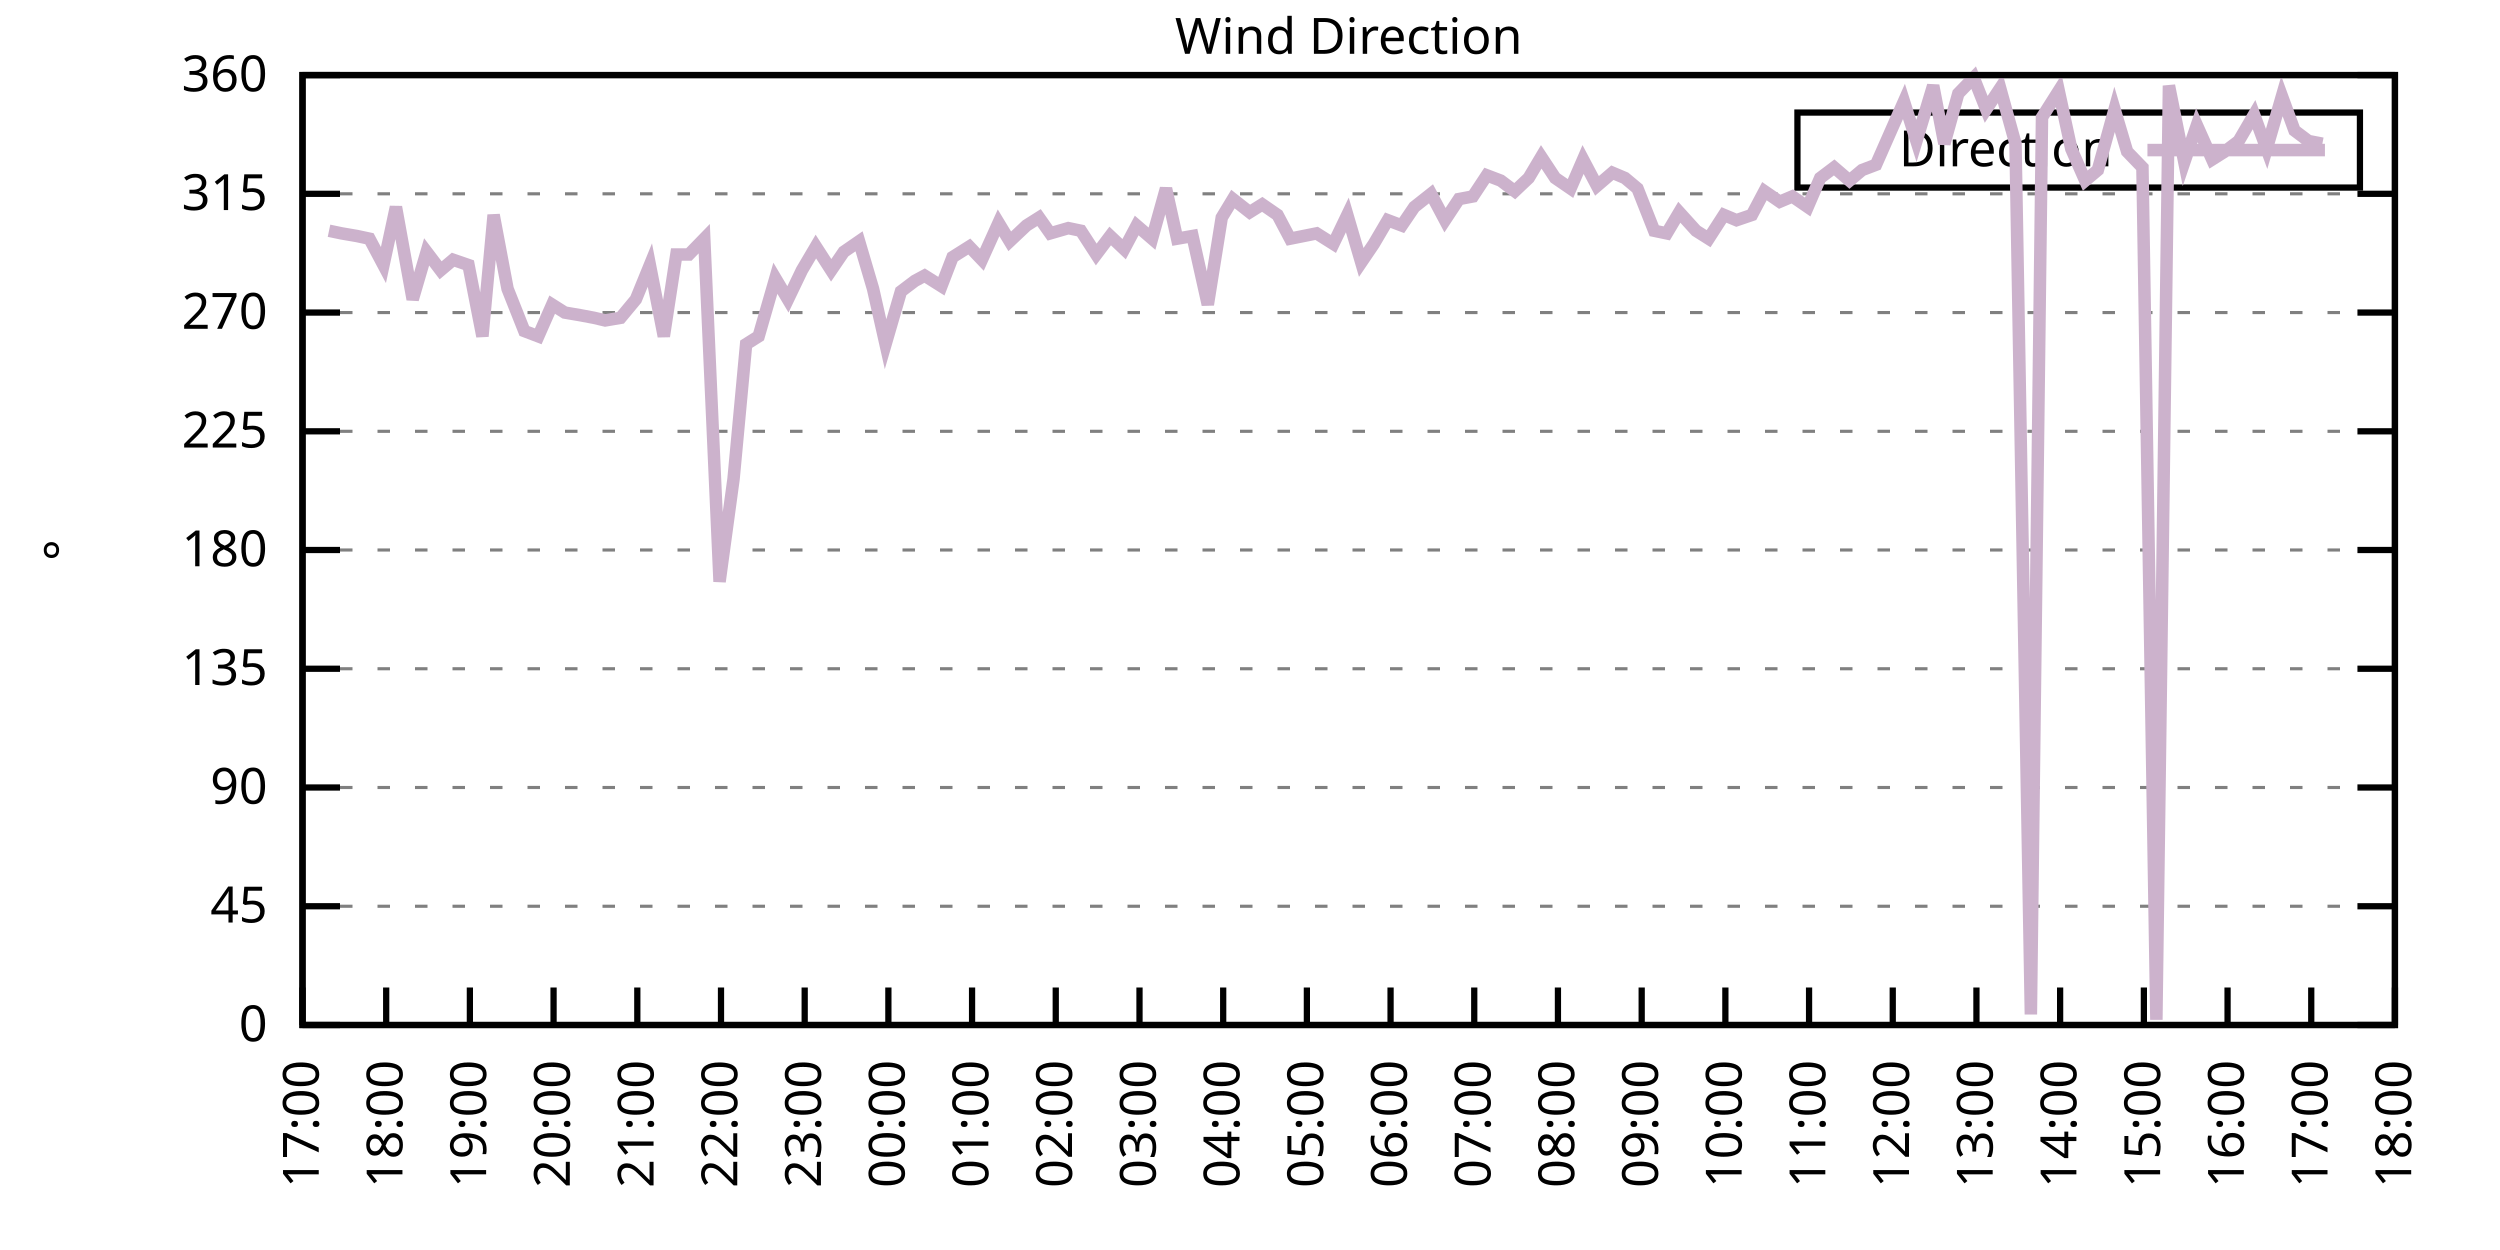
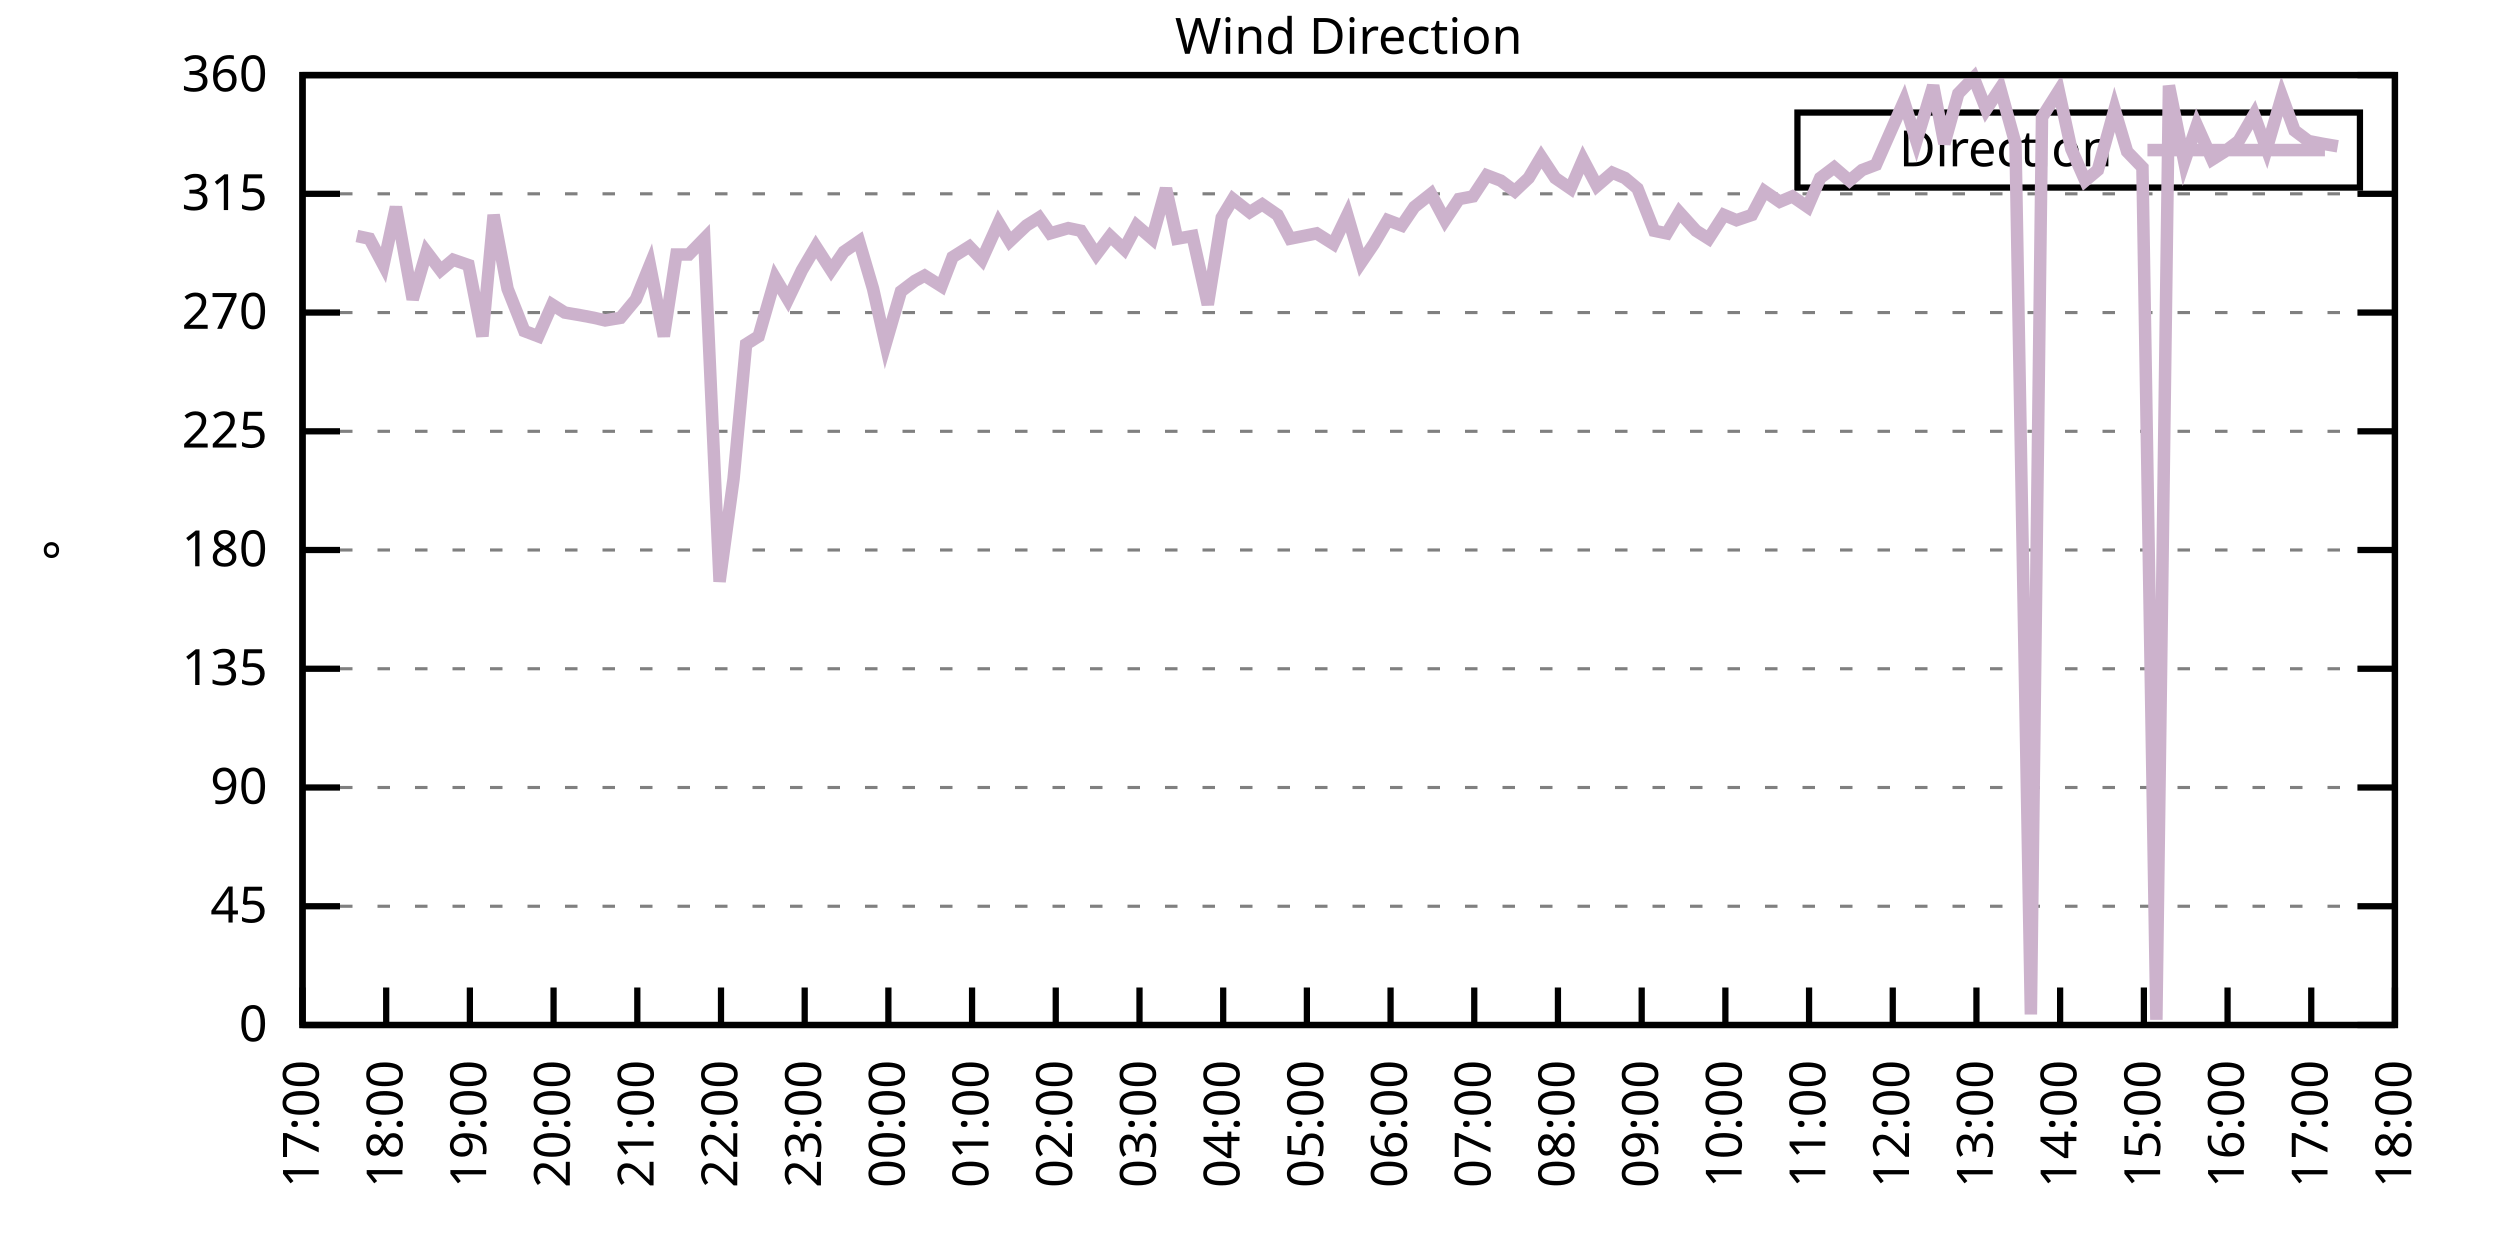
<svg xmlns="http://www.w3.org/2000/svg" xmlns:xlink="http://www.w3.org/1999/xlink" width="400" height="200" viewBox="0 0 400 200">
  <g id="gnuplot_canvas">
    <rect x="0" y="0" width="400" height="200" fill="none" />
    <defs>
      <circle id="gpDot" r="0.5" stroke-width="0.5" stroke="currentColor" />
      <path id="gpPt0" stroke-width="0.333" stroke="currentColor" d="M-1,0 h2 M0,-1 v2" />
      <path id="gpPt1" stroke-width="0.333" stroke="currentColor" d="M-1,-1 L1,1 M1,-1 L-1,1" />
      <path id="gpPt2" stroke-width="0.333" stroke="currentColor" d="M-1,0 L1,0 M0,-1 L0,1 M-1,-1 L1,1 M-1,1 L1,-1" />
      <rect id="gpPt3" stroke-width="0.333" stroke="currentColor" x="-1" y="-1" width="2" height="2" />
      <rect id="gpPt4" stroke-width="0.333" stroke="currentColor" fill="currentColor" x="-1" y="-1" width="2" height="2" />
      <circle id="gpPt5" stroke-width="0.333" stroke="currentColor" cx="0" cy="0" r="1" />
      <use xlink:href="#gpPt5" id="gpPt6" fill="currentColor" stroke="none" />
      <path id="gpPt7" stroke-width="0.333" stroke="currentColor" d="M0,-1.33 L-1.33,0.67 L1.33,0.67 z" />
      <use xlink:href="#gpPt7" id="gpPt8" fill="currentColor" stroke="none" />
      <use xlink:href="#gpPt7" id="gpPt9" stroke="currentColor" transform="rotate(180)" />
      <use xlink:href="#gpPt9" id="gpPt10" fill="currentColor" stroke="none" />
      <use xlink:href="#gpPt3" id="gpPt11" stroke="currentColor" transform="rotate(45)" />
      <use xlink:href="#gpPt11" id="gpPt12" fill="currentColor" stroke="none" />
      <path id="gpPt13" stroke-width="0.333" stroke="currentColor" d="M0,1.330 L1.265,0.411 L0.782,-1.067 L-0.782,-1.076 L-1.265,0.411 z" />
      <use xlink:href="#gpPt13" id="gpPt14" fill="currentColor" stroke="none" />
      <filter id="textbox" filterUnits="objectBoundingBox" x="0" y="0" height="1" width="1">
        <feFlood flood-color="white" flood-opacity="1" result="bgnd" />
        <feComposite in="SourceGraphic" in2="bgnd" operator="atop" />
      </filter>
      <filter id="greybox" filterUnits="objectBoundingBox" x="0" y="0" height="1" width="1">
        <feFlood flood-color="lightgrey" flood-opacity="1" result="grey" />
        <feComposite in="SourceGraphic" in2="grey" operator="atop" />
      </filter>
    </defs>
    <g fill="none" color="white" stroke="currentColor" stroke-width="1.00" stroke-linecap="butt" stroke-linejoin="miter">
</g>
    <g fill="none" color="black" stroke="currentColor" stroke-width="1.00" stroke-linecap="butt" stroke-linejoin="miter">
      <g stroke="none" shape-rendering="crispEdges">
        <polygon fill="rgb(255, 255, 255)" points="48.40,164.00 383.18,164.00 383.18,12.02 48.40,12.02 " />
      </g>
    </g>
    <g fill="none" color="black" stroke="currentColor" stroke-width="1.00" stroke-linecap="butt" stroke-linejoin="miter">
</g>
    <g fill="none" color="black" stroke="black" stroke-width="0.50" stroke-linecap="butt" stroke-linejoin="miter">
</g>
    <g fill="none" color="gray" stroke="currentColor" stroke-width="0.50" stroke-linecap="butt" stroke-linejoin="miter">
      <path stroke="gray" stroke-dasharray="2,4" class="gridline" d="M48.40,164.00 L383.19,164.00  " />
    </g>
    <g fill="none" color="gray" stroke="gray" stroke-width="1.00" stroke-linecap="butt" stroke-linejoin="miter">
</g>
    <g fill="none" color="black" stroke="currentColor" stroke-width="1.00" stroke-linecap="butt" stroke-linejoin="miter">
      <path stroke="black" d="M48.40,164.00 L54.40,164.00 M383.19,164.00 L377.19,164.00  " />
      <g transform="translate(42.80,166.60)" stroke="none" fill="black" font-family="Sans" font-size="8.00" text-anchor="end">
        <text>
          <tspan font-family="Sans"> 0</tspan>
        </text>
      </g>
    </g>
    <g fill="none" color="black" stroke="currentColor" stroke-width="1.00" stroke-linecap="butt" stroke-linejoin="miter">
</g>
    <g fill="none" color="black" stroke="black" stroke-width="0.50" stroke-linecap="butt" stroke-linejoin="miter">
</g>
    <g fill="none" color="gray" stroke="currentColor" stroke-width="0.50" stroke-linecap="butt" stroke-linejoin="miter">
      <path stroke="gray" stroke-dasharray="2,4" class="gridline" d="M48.40,145.00 L383.19,145.00  " />
    </g>
    <g fill="none" color="gray" stroke="gray" stroke-width="1.00" stroke-linecap="butt" stroke-linejoin="miter">
</g>
    <g fill="none" color="black" stroke="currentColor" stroke-width="1.00" stroke-linecap="butt" stroke-linejoin="miter">
      <path stroke="black" d="M48.40,145.00 L54.40,145.00 M383.19,145.00 L377.19,145.00  " />
      <g transform="translate(42.80,147.60)" stroke="none" fill="black" font-family="Sans" font-size="8.00" text-anchor="end">
        <text>
          <tspan font-family="Sans"> 45</tspan>
        </text>
      </g>
    </g>
    <g fill="none" color="black" stroke="currentColor" stroke-width="1.00" stroke-linecap="butt" stroke-linejoin="miter">
</g>
    <g fill="none" color="black" stroke="black" stroke-width="0.50" stroke-linecap="butt" stroke-linejoin="miter">
</g>
    <g fill="none" color="gray" stroke="currentColor" stroke-width="0.50" stroke-linecap="butt" stroke-linejoin="miter">
      <path stroke="gray" stroke-dasharray="2,4" class="gridline" d="M48.40,126.00 L383.19,126.00  " />
    </g>
    <g fill="none" color="gray" stroke="gray" stroke-width="1.00" stroke-linecap="butt" stroke-linejoin="miter">
</g>
    <g fill="none" color="black" stroke="currentColor" stroke-width="1.00" stroke-linecap="butt" stroke-linejoin="miter">
      <path stroke="black" d="M48.40,126.00 L54.40,126.00 M383.19,126.00 L377.19,126.00  " />
      <g transform="translate(42.80,128.60)" stroke="none" fill="black" font-family="Sans" font-size="8.00" text-anchor="end">
        <text>
          <tspan font-family="Sans"> 90</tspan>
        </text>
      </g>
    </g>
    <g fill="none" color="black" stroke="currentColor" stroke-width="1.00" stroke-linecap="butt" stroke-linejoin="miter">
</g>
    <g fill="none" color="black" stroke="black" stroke-width="0.50" stroke-linecap="butt" stroke-linejoin="miter">
</g>
    <g fill="none" color="gray" stroke="currentColor" stroke-width="0.50" stroke-linecap="butt" stroke-linejoin="miter">
      <path stroke="gray" stroke-dasharray="2,4" class="gridline" d="M48.40,107.00 L383.19,107.00  " />
    </g>
    <g fill="none" color="gray" stroke="gray" stroke-width="1.00" stroke-linecap="butt" stroke-linejoin="miter">
</g>
    <g fill="none" color="black" stroke="currentColor" stroke-width="1.00" stroke-linecap="butt" stroke-linejoin="miter">
      <path stroke="black" d="M48.40,107.00 L54.40,107.00 M383.19,107.00 L377.19,107.00  " />
      <g transform="translate(42.80,109.60)" stroke="none" fill="black" font-family="Sans" font-size="8.00" text-anchor="end">
        <text>
          <tspan font-family="Sans"> 135</tspan>
        </text>
      </g>
    </g>
    <g fill="none" color="black" stroke="currentColor" stroke-width="1.00" stroke-linecap="butt" stroke-linejoin="miter">
</g>
    <g fill="none" color="black" stroke="black" stroke-width="0.50" stroke-linecap="butt" stroke-linejoin="miter">
</g>
    <g fill="none" color="gray" stroke="currentColor" stroke-width="0.50" stroke-linecap="butt" stroke-linejoin="miter">
      <path stroke="gray" stroke-dasharray="2,4" class="gridline" d="M48.40,88.00 L383.19,88.00  " />
    </g>
    <g fill="none" color="gray" stroke="gray" stroke-width="1.00" stroke-linecap="butt" stroke-linejoin="miter">
</g>
    <g fill="none" color="black" stroke="currentColor" stroke-width="1.00" stroke-linecap="butt" stroke-linejoin="miter">
      <path stroke="black" d="M48.40,88.00 L54.40,88.00 M383.19,88.00 L377.19,88.00  " />
      <g transform="translate(42.80,90.60)" stroke="none" fill="black" font-family="Sans" font-size="8.00" text-anchor="end">
        <text>
          <tspan font-family="Sans"> 180</tspan>
        </text>
      </g>
    </g>
    <g fill="none" color="black" stroke="currentColor" stroke-width="1.00" stroke-linecap="butt" stroke-linejoin="miter">
</g>
    <g fill="none" color="black" stroke="black" stroke-width="0.50" stroke-linecap="butt" stroke-linejoin="miter">
</g>
    <g fill="none" color="gray" stroke="currentColor" stroke-width="0.50" stroke-linecap="butt" stroke-linejoin="miter">
      <path stroke="gray" stroke-dasharray="2,4" class="gridline" d="M48.40,69.01 L383.19,69.01  " />
    </g>
    <g fill="none" color="gray" stroke="gray" stroke-width="1.00" stroke-linecap="butt" stroke-linejoin="miter">
</g>
    <g fill="none" color="black" stroke="currentColor" stroke-width="1.00" stroke-linecap="butt" stroke-linejoin="miter">
      <path stroke="black" d="M48.40,69.01 L54.40,69.01 M383.19,69.01 L377.19,69.01  " />
      <g transform="translate(42.80,71.61)" stroke="none" fill="black" font-family="Sans" font-size="8.00" text-anchor="end">
        <text>
          <tspan font-family="Sans"> 225</tspan>
        </text>
      </g>
    </g>
    <g fill="none" color="black" stroke="currentColor" stroke-width="1.00" stroke-linecap="butt" stroke-linejoin="miter">
</g>
    <g fill="none" color="black" stroke="black" stroke-width="0.50" stroke-linecap="butt" stroke-linejoin="miter">
</g>
    <g fill="none" color="gray" stroke="currentColor" stroke-width="0.50" stroke-linecap="butt" stroke-linejoin="miter">
      <path stroke="gray" stroke-dasharray="2,4" class="gridline" d="M48.40,50.01 L383.19,50.01  " />
    </g>
    <g fill="none" color="gray" stroke="gray" stroke-width="1.00" stroke-linecap="butt" stroke-linejoin="miter">
</g>
    <g fill="none" color="black" stroke="currentColor" stroke-width="1.00" stroke-linecap="butt" stroke-linejoin="miter">
      <path stroke="black" d="M48.40,50.01 L54.40,50.01 M383.19,50.01 L377.19,50.01  " />
      <g transform="translate(42.80,52.61)" stroke="none" fill="black" font-family="Sans" font-size="8.00" text-anchor="end">
        <text>
          <tspan font-family="Sans"> 270</tspan>
        </text>
      </g>
    </g>
    <g fill="none" color="black" stroke="currentColor" stroke-width="1.00" stroke-linecap="butt" stroke-linejoin="miter">
</g>
    <g fill="none" color="black" stroke="black" stroke-width="0.50" stroke-linecap="butt" stroke-linejoin="miter">
</g>
    <g fill="none" color="gray" stroke="currentColor" stroke-width="0.50" stroke-linecap="butt" stroke-linejoin="miter">
      <path stroke="gray" stroke-dasharray="2,4" class="gridline" d="M48.40,31.01 L383.19,31.01  " />
    </g>
    <g fill="none" color="gray" stroke="gray" stroke-width="1.00" stroke-linecap="butt" stroke-linejoin="miter">
</g>
    <g fill="none" color="black" stroke="currentColor" stroke-width="1.00" stroke-linecap="butt" stroke-linejoin="miter">
      <path stroke="black" d="M48.40,31.01 L54.40,31.01 M383.19,31.01 L377.19,31.01  " />
      <g transform="translate(42.80,33.61)" stroke="none" fill="black" font-family="Sans" font-size="8.00" text-anchor="end">
        <text>
          <tspan font-family="Sans"> 315</tspan>
        </text>
      </g>
    </g>
    <g fill="none" color="black" stroke="currentColor" stroke-width="1.00" stroke-linecap="butt" stroke-linejoin="miter">
</g>
    <g fill="none" color="black" stroke="black" stroke-width="0.50" stroke-linecap="butt" stroke-linejoin="miter">
</g>
    <g fill="none" color="gray" stroke="currentColor" stroke-width="0.50" stroke-linecap="butt" stroke-linejoin="miter">
      <path stroke="gray" stroke-dasharray="2,4" class="gridline" d="M48.40,12.01 L383.19,12.01  " />
    </g>
    <g fill="none" color="gray" stroke="gray" stroke-width="1.00" stroke-linecap="butt" stroke-linejoin="miter">
</g>
    <g fill="none" color="black" stroke="currentColor" stroke-width="1.00" stroke-linecap="butt" stroke-linejoin="miter">
      <path stroke="black" d="M48.40,12.01 L54.40,12.01 M383.19,12.01 L377.19,12.01  " />
      <g transform="translate(42.80,14.61)" stroke="none" fill="black" font-family="Sans" font-size="8.00" text-anchor="end">
        <text>
          <tspan font-family="Sans"> 360</tspan>
        </text>
      </g>
    </g>
    <g fill="none" color="black" stroke="currentColor" stroke-width="1.00" stroke-linecap="butt" stroke-linejoin="miter">
      <path stroke="black" d="M48.40,164.00 L48.40,158.00  " />
      <g transform="translate(51.00,169.60) rotate(270.00)" stroke="none" fill="black" font-family="Sans" font-size="8.00" text-anchor="end">
        <text>
          <tspan font-family="Sans">17:00</tspan>
        </text>
      </g>
    </g>
    <g fill="none" color="black" stroke="currentColor" stroke-width="1.00" stroke-linecap="butt" stroke-linejoin="miter">
      <path stroke="black" d="M61.79,164.00 L61.79,158.00  " />
      <g transform="translate(64.39,169.60) rotate(270.00)" stroke="none" fill="black" font-family="Sans" font-size="8.00" text-anchor="end">
        <text>
          <tspan font-family="Sans">18:00</tspan>
        </text>
      </g>
    </g>
    <g fill="none" color="black" stroke="currentColor" stroke-width="1.00" stroke-linecap="butt" stroke-linejoin="miter">
      <path stroke="black" d="M75.18,164.00 L75.18,158.00  " />
      <g transform="translate(77.78,169.60) rotate(270.00)" stroke="none" fill="black" font-family="Sans" font-size="8.00" text-anchor="end">
        <text>
          <tspan font-family="Sans">19:00</tspan>
        </text>
      </g>
    </g>
    <g fill="none" color="black" stroke="currentColor" stroke-width="1.00" stroke-linecap="butt" stroke-linejoin="miter">
      <path stroke="black" d="M88.57,164.00 L88.57,158.00  " />
      <g transform="translate(91.17,169.60) rotate(270.00)" stroke="none" fill="black" font-family="Sans" font-size="8.00" text-anchor="end">
        <text>
          <tspan font-family="Sans">20:00</tspan>
        </text>
      </g>
    </g>
    <g fill="none" color="black" stroke="currentColor" stroke-width="1.00" stroke-linecap="butt" stroke-linejoin="miter">
      <path stroke="black" d="M101.97,164.00 L101.97,158.00  " />
      <g transform="translate(104.57,169.60) rotate(270.00)" stroke="none" fill="black" font-family="Sans" font-size="8.00" text-anchor="end">
        <text>
          <tspan font-family="Sans">21:00</tspan>
        </text>
      </g>
    </g>
    <g fill="none" color="black" stroke="currentColor" stroke-width="1.00" stroke-linecap="butt" stroke-linejoin="miter">
      <path stroke="black" d="M115.36,164.00 L115.36,158.00  " />
      <g transform="translate(117.96,169.60) rotate(270.00)" stroke="none" fill="black" font-family="Sans" font-size="8.00" text-anchor="end">
        <text>
          <tspan font-family="Sans">22:00</tspan>
        </text>
      </g>
    </g>
    <g fill="none" color="black" stroke="currentColor" stroke-width="1.00" stroke-linecap="butt" stroke-linejoin="miter">
      <path stroke="black" d="M128.75,164.00 L128.75,158.00  " />
      <g transform="translate(131.35,169.60) rotate(270.00)" stroke="none" fill="black" font-family="Sans" font-size="8.00" text-anchor="end">
        <text>
          <tspan font-family="Sans">23:00</tspan>
        </text>
      </g>
    </g>
    <g fill="none" color="black" stroke="currentColor" stroke-width="1.00" stroke-linecap="butt" stroke-linejoin="miter">
      <path stroke="black" d="M142.14,164.00 L142.14,158.00  " />
      <g transform="translate(144.74,169.60) rotate(270.00)" stroke="none" fill="black" font-family="Sans" font-size="8.00" text-anchor="end">
        <text>
          <tspan font-family="Sans">00:00</tspan>
        </text>
      </g>
    </g>
    <g fill="none" color="black" stroke="currentColor" stroke-width="1.00" stroke-linecap="butt" stroke-linejoin="miter">
      <path stroke="black" d="M155.53,164.00 L155.53,158.00  " />
      <g transform="translate(158.13,169.60) rotate(270.00)" stroke="none" fill="black" font-family="Sans" font-size="8.00" text-anchor="end">
        <text>
          <tspan font-family="Sans">01:00</tspan>
        </text>
      </g>
    </g>
    <g fill="none" color="black" stroke="currentColor" stroke-width="1.00" stroke-linecap="butt" stroke-linejoin="miter">
      <path stroke="black" d="M168.92,164.00 L168.92,158.00  " />
      <g transform="translate(171.52,169.60) rotate(270.00)" stroke="none" fill="black" font-family="Sans" font-size="8.00" text-anchor="end">
        <text>
          <tspan font-family="Sans">02:00</tspan>
        </text>
      </g>
    </g>
    <g fill="none" color="black" stroke="currentColor" stroke-width="1.00" stroke-linecap="butt" stroke-linejoin="miter">
      <path stroke="black" d="M182.32,164.00 L182.32,158.00  " />
      <g transform="translate(184.92,169.60) rotate(270.00)" stroke="none" fill="black" font-family="Sans" font-size="8.00" text-anchor="end">
        <text>
          <tspan font-family="Sans">03:00</tspan>
        </text>
      </g>
    </g>
    <g fill="none" color="black" stroke="currentColor" stroke-width="1.00" stroke-linecap="butt" stroke-linejoin="miter">
      <path stroke="black" d="M195.71,164.00 L195.71,158.00  " />
      <g transform="translate(198.31,169.60) rotate(270.00)" stroke="none" fill="black" font-family="Sans" font-size="8.00" text-anchor="end">
        <text>
          <tspan font-family="Sans">04:00</tspan>
        </text>
      </g>
    </g>
    <g fill="none" color="black" stroke="currentColor" stroke-width="1.00" stroke-linecap="butt" stroke-linejoin="miter">
      <path stroke="black" d="M209.10,164.00 L209.10,158.00  " />
      <g transform="translate(211.70,169.60) rotate(270.00)" stroke="none" fill="black" font-family="Sans" font-size="8.00" text-anchor="end">
        <text>
          <tspan font-family="Sans">05:00</tspan>
        </text>
      </g>
    </g>
    <g fill="none" color="black" stroke="currentColor" stroke-width="1.00" stroke-linecap="butt" stroke-linejoin="miter">
      <path stroke="black" d="M222.49,164.00 L222.49,158.00  " />
      <g transform="translate(225.09,169.60) rotate(270.00)" stroke="none" fill="black" font-family="Sans" font-size="8.00" text-anchor="end">
        <text>
          <tspan font-family="Sans">06:00</tspan>
        </text>
      </g>
    </g>
    <g fill="none" color="black" stroke="currentColor" stroke-width="1.00" stroke-linecap="butt" stroke-linejoin="miter">
      <path stroke="black" d="M235.88,164.00 L235.88,158.00  " />
      <g transform="translate(238.48,169.60) rotate(270.00)" stroke="none" fill="black" font-family="Sans" font-size="8.00" text-anchor="end">
        <text>
          <tspan font-family="Sans">07:00</tspan>
        </text>
      </g>
    </g>
    <g fill="none" color="black" stroke="currentColor" stroke-width="1.00" stroke-linecap="butt" stroke-linejoin="miter">
      <path stroke="black" d="M249.27,164.00 L249.27,158.00  " />
      <g transform="translate(251.87,169.60) rotate(270.00)" stroke="none" fill="black" font-family="Sans" font-size="8.00" text-anchor="end">
        <text>
          <tspan font-family="Sans">08:00</tspan>
        </text>
      </g>
    </g>
    <g fill="none" color="black" stroke="currentColor" stroke-width="1.00" stroke-linecap="butt" stroke-linejoin="miter">
      <path stroke="black" d="M262.67,164.00 L262.67,158.00  " />
      <g transform="translate(265.27,169.60) rotate(270.00)" stroke="none" fill="black" font-family="Sans" font-size="8.00" text-anchor="end">
        <text>
          <tspan font-family="Sans">09:00</tspan>
        </text>
      </g>
    </g>
    <g fill="none" color="black" stroke="currentColor" stroke-width="1.00" stroke-linecap="butt" stroke-linejoin="miter">
      <path stroke="black" d="M276.06,164.00 L276.06,158.00  " />
      <g transform="translate(278.66,169.60) rotate(270.00)" stroke="none" fill="black" font-family="Sans" font-size="8.00" text-anchor="end">
        <text>
          <tspan font-family="Sans">10:00</tspan>
        </text>
      </g>
    </g>
    <g fill="none" color="black" stroke="currentColor" stroke-width="1.00" stroke-linecap="butt" stroke-linejoin="miter">
      <path stroke="black" d="M289.45,164.00 L289.45,158.00  " />
      <g transform="translate(292.05,169.60) rotate(270.00)" stroke="none" fill="black" font-family="Sans" font-size="8.00" text-anchor="end">
        <text>
          <tspan font-family="Sans">11:00</tspan>
        </text>
      </g>
    </g>
    <g fill="none" color="black" stroke="currentColor" stroke-width="1.00" stroke-linecap="butt" stroke-linejoin="miter">
      <path stroke="black" d="M302.84,164.00 L302.84,158.00  " />
      <g transform="translate(305.44,169.60) rotate(270.00)" stroke="none" fill="black" font-family="Sans" font-size="8.00" text-anchor="end">
        <text>
          <tspan font-family="Sans">12:00</tspan>
        </text>
      </g>
    </g>
    <g fill="none" color="black" stroke="currentColor" stroke-width="1.00" stroke-linecap="butt" stroke-linejoin="miter">
      <path stroke="black" d="M316.23,164.00 L316.23,158.00  " />
      <g transform="translate(318.83,169.60) rotate(270.00)" stroke="none" fill="black" font-family="Sans" font-size="8.00" text-anchor="end">
        <text>
          <tspan font-family="Sans">13:00</tspan>
        </text>
      </g>
    </g>
    <g fill="none" color="black" stroke="currentColor" stroke-width="1.00" stroke-linecap="butt" stroke-linejoin="miter">
      <path stroke="black" d="M329.62,164.00 L329.62,158.00  " />
      <g transform="translate(332.22,169.60) rotate(270.00)" stroke="none" fill="black" font-family="Sans" font-size="8.00" text-anchor="end">
        <text>
          <tspan font-family="Sans">14:00</tspan>
        </text>
      </g>
    </g>
    <g fill="none" color="black" stroke="currentColor" stroke-width="1.00" stroke-linecap="butt" stroke-linejoin="miter">
      <path stroke="black" d="M343.02,164.00 L343.02,158.00  " />
      <g transform="translate(345.62,169.60) rotate(270.00)" stroke="none" fill="black" font-family="Sans" font-size="8.00" text-anchor="end">
        <text>
          <tspan font-family="Sans">15:00</tspan>
        </text>
      </g>
    </g>
    <g fill="none" color="black" stroke="currentColor" stroke-width="1.00" stroke-linecap="butt" stroke-linejoin="miter">
      <path stroke="black" d="M356.41,164.00 L356.41,158.00  " />
      <g transform="translate(359.01,169.60) rotate(270.00)" stroke="none" fill="black" font-family="Sans" font-size="8.00" text-anchor="end">
        <text>
          <tspan font-family="Sans">16:00</tspan>
        </text>
      </g>
    </g>
    <g fill="none" color="black" stroke="currentColor" stroke-width="1.00" stroke-linecap="butt" stroke-linejoin="miter">
      <path stroke="black" d="M369.80,164.00 L369.80,158.00  " />
      <g transform="translate(372.40,169.60) rotate(270.00)" stroke="none" fill="black" font-family="Sans" font-size="8.00" text-anchor="end">
        <text>
          <tspan font-family="Sans">17:00</tspan>
        </text>
      </g>
    </g>
    <g fill="none" color="black" stroke="currentColor" stroke-width="1.00" stroke-linecap="butt" stroke-linejoin="miter">
      <path stroke="black" d="M383.19,164.00 L383.19,158.00  " />
      <g transform="translate(385.79,169.60) rotate(270.00)" stroke="none" fill="black" font-family="Sans" font-size="8.00" text-anchor="end">
        <text>
          <tspan font-family="Sans">18:00</tspan>
        </text>
      </g>
    </g>
    <g fill="none" color="black" stroke="currentColor" stroke-width="1.00" stroke-linecap="butt" stroke-linejoin="miter">
</g>
    <g fill="none" color="black" stroke="currentColor" stroke-width="1.00" stroke-linecap="butt" stroke-linejoin="miter">
      <path stroke="black" d="M48.40,12.01 L48.40,164.00 L383.19,164.00 L383.19,12.01 L48.40,12.01 Z  " />
    </g>
    <g fill="none" color="black" stroke="currentColor" stroke-width="1.00" stroke-linecap="butt" stroke-linejoin="miter">
</g>
    <g fill="none" color="black" stroke="currentColor" stroke-width="1.00" stroke-linecap="butt" stroke-linejoin="miter">
      <path stroke="black" d="M287.59,30.01 L287.59,18.01 L377.59,18.01 L377.59,30.01 L287.59,30.01 Z  " />
    </g>
    <g id="Wind_direction_plot_1">
      <g fill="none" color="white" stroke="black" stroke-width="2.00" stroke-linecap="butt" stroke-linejoin="miter">
</g>
      <g fill="none" color="black" stroke="currentColor" stroke-width="2.00" stroke-linecap="butt" stroke-linejoin="miter">
        <g transform="translate(337.99,26.61)" stroke="none" fill="black" font-family="Sans" font-size="8.00" text-anchor="end">
          <text>
            <tspan font-family="Sans">Direction</tspan>
          </text>
        </g>
      </g>
      <g fill="none" color="black" stroke="currentColor" stroke-width="2.00" stroke-linecap="butt" stroke-linejoin="miter">
-         <path stroke="rgb(204, 178, 204)" d="M343.59,24.01 L371.99,24.01 M52.64,36.92 L54.65,37.34 L57.10,37.76 L59.11,38.19 L61.35,42.41 L63.35,33.12   L66.03,47.90 L68.26,40.30 L70.50,43.25 L72.50,41.56 L74.96,42.41 L77.19,53.81 L78.98,34.39 L81.21,46.21   L83.89,52.96 L86.12,53.81 L88.35,48.74 L90.36,50.01 L92.82,50.43 L95.05,50.85 L96.83,51.27 L99.29,50.85   L101.74,47.90 L103.98,42.41 L106.21,53.81 L108.22,40.72 L110.22,40.72 L112.68,38.19 L115.13,93.07 L117.37,76.61   L119.38,55.07 L121.38,53.81 L124.06,44.52 L126.07,47.90 L128.30,43.25 L130.54,39.45 L132.99,43.25 L135.00,40.30   L137.45,38.61 L139.69,46.21 L141.69,55.07 L144.15,46.63 L146.38,44.94 L147.94,44.10 L150.62,45.79 L152.41,41.14   L155.09,39.45 L157.10,41.56 L159.77,35.65 L161.56,38.61 L164.24,36.08 L166.25,34.81 L168.03,37.34 L170.93,36.50   L172.94,36.92 L175.40,40.72 L177.63,37.76 L179.86,39.87 L181.87,36.08 L184.32,38.19 L186.56,30.16 L188.34,38.19   L190.80,37.76 L193.25,48.74 L195.48,34.81 L197.27,31.85 L199.95,33.96 L201.96,32.70 L204.41,34.39 L206.42,38.19   L210.66,37.34 L213.34,39.03 L215.57,34.39 L217.80,41.99 L219.81,39.03 L222.04,35.23 L224.28,36.08 L226.29,33.12   L228.96,31.01 L231.20,35.23 L233.43,31.85 L235.66,31.43 L237.89,28.05 L240.12,28.90 L242.36,30.59 L244.59,28.48   L246.60,25.10 L248.83,28.48 L251.28,30.16 L253.29,25.52 L255.52,29.74 L257.98,27.63 L259.99,28.48 L262.00,30.16   L264.67,36.92 L266.68,37.34 L268.69,33.96 L271.37,36.92 L273.38,38.19 L275.83,34.39 L277.84,35.23 L280.30,34.39   L282.31,30.59 L284.76,32.28 L286.77,31.43 L289.23,33.12 L291.23,28.48 L293.47,26.79 L295.92,28.90 L297.93,27.21   L300.16,26.36 L302.39,21.30 L304.63,16.23 L306.63,22.56 L309.31,13.70 L311.10,22.99 L313.33,14.97 L315.79,12.43   L317.79,17.50 L320.03,14.12 L322.48,22.99 L324.94,162.31 L326.72,18.77 L329.40,14.54 L331.41,23.83 L333.64,28.90   L335.65,27.21 L338.33,17.50 L340.34,24.25 L342.79,26.79 L345.02,163.16 L347.03,13.70 L349.49,25.94 L351.50,20.03   L353.95,25.52 L355.96,24.25 L358.19,22.56 L360.65,18.34 L362.66,23.83 L365.11,15.39 L367.12,20.88 L369.35,22.56   L371.58,22.99  " />
+         <path stroke="rgb(204, 178, 204)" d="M343.59,24.01 L371.99,24.01 M57.10,37.76 L59.11,38.19 L61.35,42.41 L63.35,33.12 L66.03,47.90 L68.26,40.30   L70.50,43.25 L72.50,41.56 L74.96,42.41 L77.19,53.81 L78.98,34.39 L81.21,46.21 L83.89,52.96 L86.12,53.81   L88.35,48.74 L90.36,50.01 L92.82,50.43 L95.05,50.85 L96.83,51.27 L99.29,50.85 L101.74,47.90 L103.98,42.41   L106.21,53.81 L108.22,40.72 L110.22,40.72 L112.68,38.19 L115.13,93.07 L117.37,76.61 L119.38,55.07 L121.38,53.81   L124.06,44.52 L126.07,47.90 L128.30,43.25 L130.54,39.45 L132.99,43.25 L135.00,40.30 L137.45,38.61 L139.69,46.21   L141.69,55.07 L144.15,46.63 L146.38,44.94 L147.94,44.10 L150.62,45.79 L152.41,41.14 L155.09,39.45 L157.10,41.56   L159.77,35.65 L161.56,38.61 L164.24,36.08 L166.25,34.81 L168.03,37.34 L170.93,36.50 L172.94,36.92 L175.40,40.72   L177.63,37.76 L179.86,39.87 L181.87,36.08 L184.32,38.19 L186.56,30.16 L188.34,38.19 L190.80,37.76 L193.25,48.74   L195.48,34.81 L197.27,31.85 L199.95,33.96 L201.96,32.70 L204.41,34.39 L206.42,38.19 L210.66,37.34 L213.34,39.03   L215.57,34.39 L217.80,41.99 L219.81,39.03 L222.04,35.23 L224.28,36.08 L226.29,33.12 L228.96,31.01 L231.20,35.23   L233.43,31.85 L235.66,31.43 L237.89,28.05 L240.12,28.90 L242.36,30.59 L244.59,28.48 L246.60,25.10 L248.83,28.48   L251.28,30.16 L253.29,25.52 L255.52,29.74 L257.98,27.63 L259.99,28.48 L262.00,30.16 L264.67,36.92 L266.68,37.34   L268.69,33.96 L271.37,36.92 L273.38,38.19 L275.83,34.39 L277.84,35.23 L280.30,34.39 L282.31,30.59 L284.76,32.28   L286.77,31.43 L289.23,33.12 L291.23,28.48 L293.47,26.79 L295.92,28.90 L297.93,27.21 L300.16,26.36 L302.39,21.30   L304.63,16.23 L306.63,22.56 L309.31,13.70 L311.10,22.99 L313.33,14.97 L315.79,12.43 L317.79,17.50 L320.03,14.12   L322.48,22.99 L324.94,162.31 L326.72,18.77 L329.40,14.54 L331.41,23.83 L333.64,28.90 L335.65,27.21 L338.33,17.50   L340.34,24.25 L342.79,26.79 L345.02,163.16 L347.03,13.70 L349.49,25.94 L351.50,20.03 L353.95,25.52 L355.96,24.25   L358.19,22.56 L360.65,18.34 L362.66,23.83 L365.11,15.39 L367.12,20.88 L369.35,22.56 L371.58,22.99 L374.04,23.41    " />
      </g>
    </g>
    <g fill="none" color="black" stroke="currentColor" stroke-width="2.00" stroke-linecap="butt" stroke-linejoin="miter">
</g>
    <g fill="none" color="black" stroke="black" stroke-width="1.00" stroke-linecap="butt" stroke-linejoin="miter">
</g>
    <g fill="none" color="black" stroke="currentColor" stroke-width="1.00" stroke-linecap="butt" stroke-linejoin="miter">
      <path stroke="black" d="M48.40,12.01 L48.40,164.00 L383.19,164.00 L383.19,12.01 L48.40,12.01 Z  " />
      <g transform="translate(12.80,88.01) rotate(270.00)" stroke="none" fill="black" font-family="Sans" font-size="8.00" text-anchor="middle">
        <text>
          <tspan font-family="Sans">°</tspan>
        </text>
      </g>
    </g>
    <g fill="none" color="black" stroke="currentColor" stroke-width="1.00" stroke-linecap="butt" stroke-linejoin="miter">
</g>
    <g fill="none" color="black" stroke="currentColor" stroke-width="1.00" stroke-linecap="butt" stroke-linejoin="miter">
      <g transform="translate(215.79,8.61)" stroke="none" fill="black" font-family="Sans" font-size="8.00" text-anchor="middle">
        <text>
          <tspan font-family="Sans">Wind Direction</tspan>
        </text>
      </g>
    </g>
    <g fill="none" color="black" stroke="currentColor" stroke-width="1.00" stroke-linecap="butt" stroke-linejoin="miter">
</g>
  </g>
</svg>
